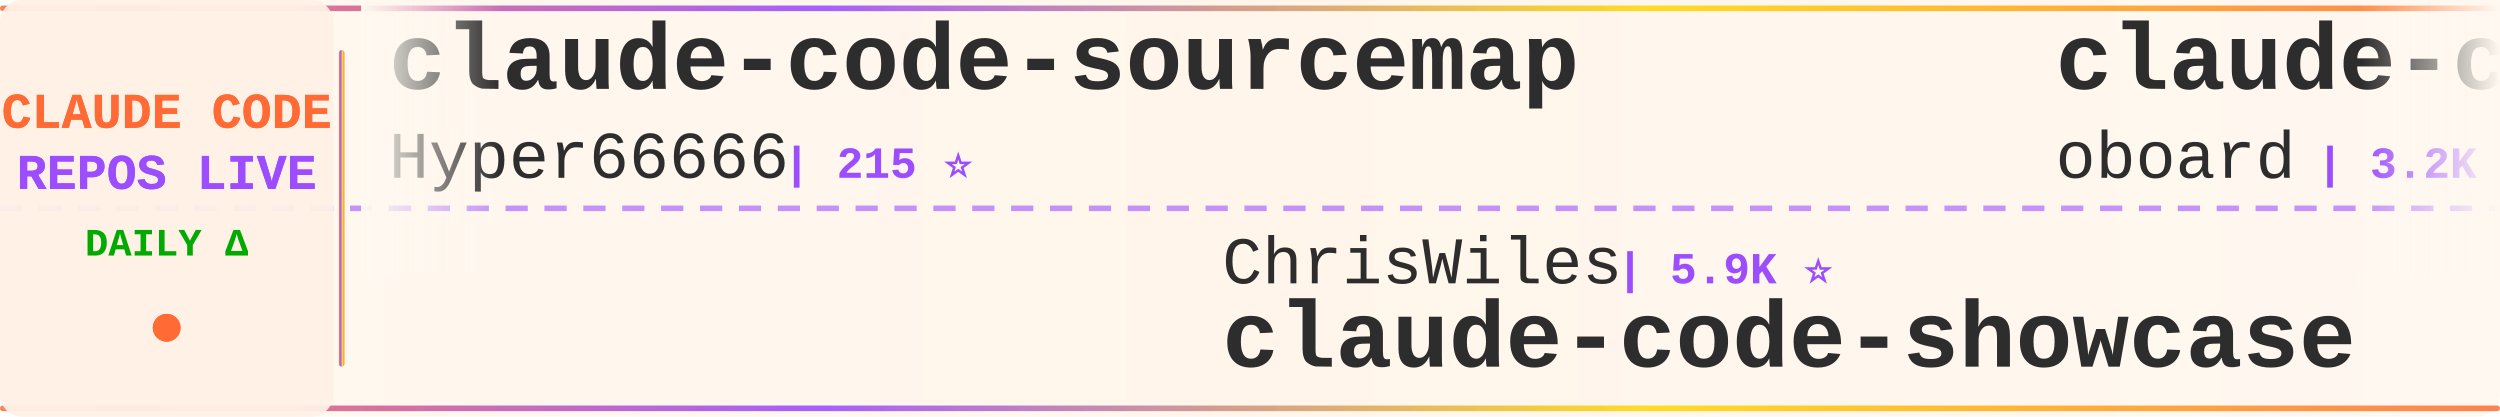
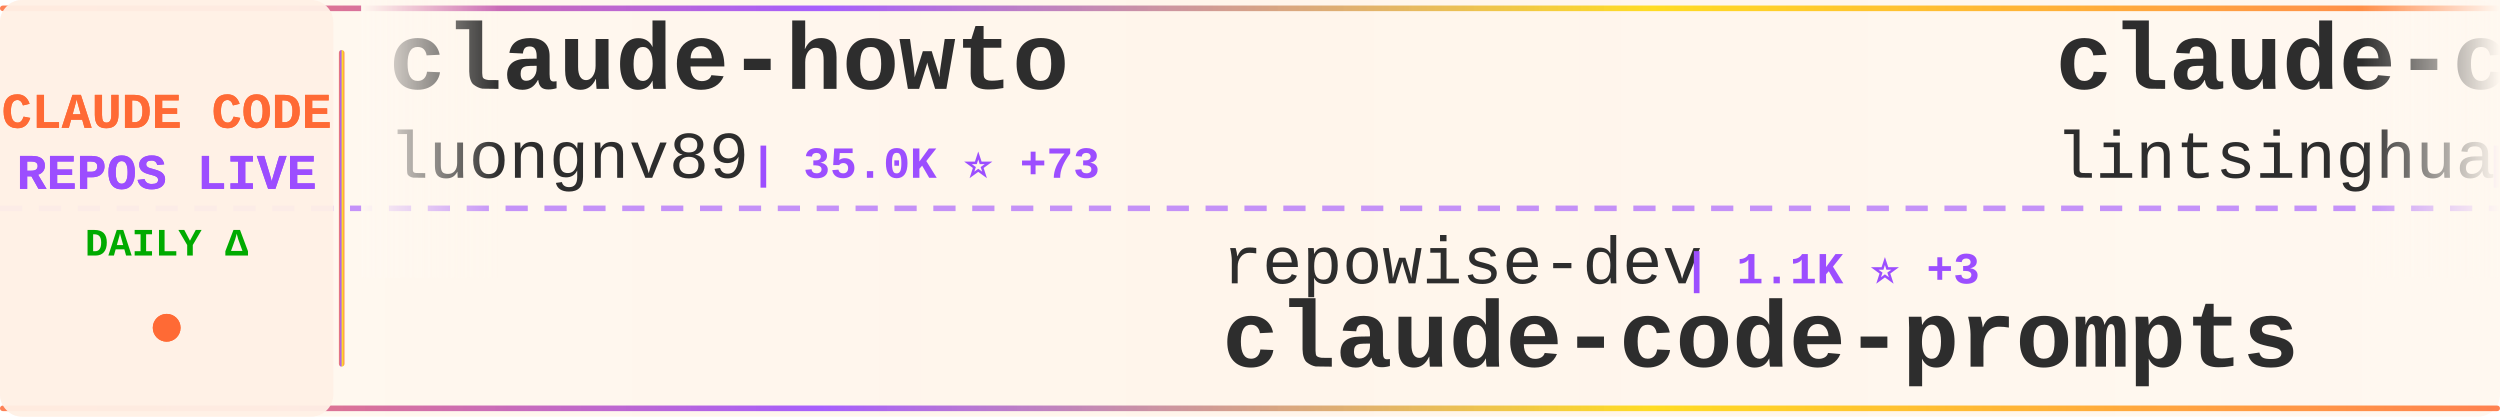
<svg xmlns="http://www.w3.org/2000/svg" width="900" height="150">
  <defs>
    <linearGradient id="tickerBg" x1="0%" y1="0%" x2="100%" y2="0%">
      <stop offset="0%" style="stop-color:#fff8f0;stop-opacity:0.98" />
      <stop offset="50%" style="stop-color:#fff5eb;stop-opacity:1" />
      <stop offset="100%" style="stop-color:#fff8f0;stop-opacity:0.98" />
    </linearGradient>
    <linearGradient id="borderGrad" x1="0%" y1="0%" x2="100%" y2="0%">
      <stop offset="0%" style="stop-color:#FF6B35;stop-opacity:0.85">
        <animate attributeName="stop-opacity" values="0.85;1;0.85" dur="2s" repeatCount="indefinite" />
      </stop>
      <stop offset="33%" style="stop-color:#9C4EFF;stop-opacity:0.9">
        <animate attributeName="stop-opacity" values="0.9;1;0.9" dur="2.2s" repeatCount="indefinite" />
      </stop>
      <stop offset="66%" style="stop-color:#FFD700;stop-opacity:0.85">
        <animate attributeName="stop-opacity" values="0.85;1;0.85" dur="1.8s" repeatCount="indefinite" />
      </stop>
      <stop offset="100%" style="stop-color:#FF6B35;stop-opacity:0.85">
        <animate attributeName="stop-opacity" values="0.85;1;0.85" dur="2s" repeatCount="indefinite" />
      </stop>
    </linearGradient>
    <filter id="textGlow">
      <feGaussianBlur stdDeviation="0.15" result="coloredBlur" />
      <feMerge>
        <feMergeNode in="coloredBlur" />
        <feMergeNode in="SourceGraphic" />
      </feMerge>
    </filter>
    <filter id="metricGlow">
      <feGaussianBlur stdDeviation="0.2" result="coloredBlur" />
      <feMerge>
        <feMergeNode in="coloredBlur" />
        <feMergeNode in="SourceGraphic" />
      </feMerge>
    </filter>
    <linearGradient id="leftFade" x1="0%" y1="0%" x2="100%" y2="0%">
      <stop offset="0%" style="stop-color:#fff8f0;stop-opacity:1" />
      <stop offset="100%" style="stop-color:#fff8f0;stop-opacity:0" />
    </linearGradient>
    <linearGradient id="rightFade" x1="0%" y1="0%" x2="100%" y2="0%">
      <stop offset="0%" style="stop-color:#fff8f0;stop-opacity:0" />
      <stop offset="100%" style="stop-color:#fff8f0;stop-opacity:1" />
    </linearGradient>
  </defs>
  <rect width="900" height="150" fill="url(#tickerBg)" rx="8" />
  <rect x="0" y="2" width="900" height="2" fill="url(#borderGrad)" rx="1" />
  <rect x="0" y="146" width="900" height="2" fill="url(#borderGrad)" rx="1" />
  <line x1="0" y1="75" x2="900" y2="75" stroke="#9C4EFF" stroke-width="2" stroke-dasharray="8 6" opacity="0.6" />
  <rect x="0" y="0" width="120" height="150" fill="#fff0e6" opacity="0.95" rx="8" />
  <text x="60" y="46" font-family="'Courier New', monospace" font-size="18" font-weight="bold" fill="#FF6B35" text-anchor="middle" filter="url(#textGlow)">
    CLAUDE CODE
  </text>
  <text x="60" y="68" font-family="'Courier New', monospace" font-size="18" font-weight="bold" fill="#9C4EFF" text-anchor="middle" filter="url(#textGlow)">
    REPOS LIVE
  </text>
  <text x="60" y="92" font-family="'Courier New', monospace" font-size="14" font-weight="bold" fill="#00aa00" text-anchor="middle">
    DAILY Δ
  </text>
  <circle cx="60" cy="118" r="5" fill="#FF6B35" filter="url(#metricGlow)">
    <animate attributeName="r" values="4;6;4" dur="1.5s" repeatCount="indefinite" />
    <animate attributeName="opacity" values="0.6;1;0.6" dur="1.5s" repeatCount="indefinite" />
  </circle>
  <rect x="122" y="18" width="2" height="114" fill="url(#borderGrad)" rx="1" />
  <clipPath id="tickerClip">
    <rect x="130" y="0" width="770" height="150" />
  </clipPath>
  <g clip-path="url(#tickerClip)">
    <g id="tickerItems">
      <animateTransform attributeName="transform" attributeType="XML" type="translate" from="0 0" to="-3000 0" dur="54s" repeatCount="indefinite" />
      <g transform="translate(0, 0)">
-         <text x="140" y="32" font-family="'Courier New', monospace" font-size="34" font-weight="bold" fill="#2d2d2d">claude-code-sourcemap</text>
-         <text x="140" y="64" font-family="'Courier New', monospace" font-size="24" font-weight="normal" fill="#2d2d2d" opacity="1.0">Hyper66666</text>
-         <text x="282" y="64" font-family="'Courier New', monospace" font-size="16" font-weight="bold" fill="#9C4EFF"> | 215 ⭐</text>
+         <text x="140" y="32" font-family="'Courier New', monospace" font-size="34" font-weight="bold" fill="#2d2d2d">claude-howto</text>
+         <text x="140" y="64" font-family="'Courier New', monospace" font-size="24" font-weight="normal" fill="#2d2d2d" opacity="1.0">luongnv89</text>
+         <text x="270" y="64" font-family="'Courier New', monospace" font-size="16" font-weight="bold" fill="#9C4EFF"> | 35.0K ⭐ +73</text>
      </g>
      <g transform="translate(300, 0)">
-         <text x="140" y="102" font-family="'Courier New', monospace" font-size="24" font-weight="normal" fill="#2d2d2d" opacity="1.0">ChrisWiles</text>
-         <text x="282" y="102" font-family="'Courier New', monospace" font-size="16" font-weight="bold" fill="#9C4EFF"> | 5.9K ⭐</text>
-         <text x="140" y="132" font-family="'Courier New', monospace" font-size="34" font-weight="bold" fill="#2d2d2d">claude-code-showcase</text>
+         <text x="140" y="102" font-family="'Courier New', monospace" font-size="24" font-weight="normal" fill="#2d2d2d" opacity="1.0">repowise-dev</text>
+         <text x="306" y="102" font-family="'Courier New', monospace" font-size="16" font-weight="bold" fill="#9C4EFF"> | 1.1K ⭐ +3</text>
+         <text x="140" y="132" font-family="'Courier New', monospace" font-size="34" font-weight="bold" fill="#2d2d2d">claude-code-prompts</text>
      </g>
      <g transform="translate(600, 0)">
-         <text x="140" y="32" font-family="'Courier New', monospace" font-size="34" font-weight="bold" fill="#2d2d2d">claude-code-rev</text>
-         <text x="140" y="64" font-family="'Courier New', monospace" font-size="24" font-weight="normal" fill="#2d2d2d" opacity="1.0">oboard</text>
-         <text x="234" y="64" font-family="'Courier New', monospace" font-size="16" font-weight="bold" fill="#9C4EFF"> | 3.2K ⭐ +4</text>
+         <text x="140" y="32" font-family="'Courier New', monospace" font-size="34" font-weight="bold" fill="#2d2d2d">claude-code-book</text>
+         <text x="140" y="64" font-family="'Courier New', monospace" font-size="24" font-weight="normal" fill="#2d2d2d" opacity="1.0">lintsinghua</text>
+         <text x="294" y="64" font-family="'Courier New', monospace" font-size="16" font-weight="bold" fill="#9C4EFF"> | 3.6K ⭐ +9</text>
      </g>
      <g transform="translate(900, 0)">
-         <text x="140" y="102" font-family="'Courier New', monospace" font-size="24" font-weight="normal" fill="#2d2d2d" opacity="1.0">musistudio</text>
-         <text x="282" y="102" font-family="'Courier New', monospace" font-size="16" font-weight="bold" fill="#9C4EFF"> | 34.7K ⭐ +41</text>
-         <text x="140" y="132" font-family="'Courier New', monospace" font-size="34" font-weight="bold" fill="#2d2d2d">claude-code-router</text>
+         <text x="140" y="102" font-family="'Courier New', monospace" font-size="24" font-weight="normal" fill="#2d2d2d" opacity="1.0">ghuntley</text>
+         <text x="258" y="102" font-family="'Courier New', monospace" font-size="16" font-weight="bold" fill="#9C4EFF"> | 980 ⭐</text>
+         <text x="140" y="132" font-family="'Courier New', monospace" font-size="34" font-weight="bold" fill="#2d2d2d">claude-code-source-code-...</text>
      </g>
      <g transform="translate(1200, 0)">
-         <text x="140" y="32" font-family="'Courier New', monospace" font-size="34" font-weight="bold" fill="#2d2d2d">ClaudeCode</text>
-         <text x="140" y="64" font-family="'Courier New', monospace" font-size="24" font-weight="normal" fill="#2d2d2d" opacity="1.0">guanshan</text>
-         <text x="258" y="64" font-family="'Courier New', monospace" font-size="16" font-weight="bold" fill="#9C4EFF"> | 60 ⭐</text>
+         <text x="140" y="32" font-family="'Courier New', monospace" font-size="34" font-weight="bold" fill="#2d2d2d">Auto-claude-code-researc...</text>
+         <text x="140" y="64" font-family="'Courier New', monospace" font-size="24" font-weight="normal" fill="#2d2d2d" opacity="1.0">wanshuiyin</text>
+         <text x="282" y="64" font-family="'Courier New', monospace" font-size="16" font-weight="bold" fill="#9C4EFF"> | 11.4K ⭐ +62</text>
      </g>
      <g transform="translate(1500, 0)">
-         <text x="140" y="102" font-family="'Courier New', monospace" font-size="24" font-weight="normal" fill="#2d2d2d" opacity="1.0">Windy3f3f3f3f</text>
-         <text x="318" y="102" font-family="'Courier New', monospace" font-size="16" font-weight="bold" fill="#9C4EFF"> | 2.6K ⭐ +8</text>
-         <text x="140" y="132" font-family="'Courier New', monospace" font-size="34" font-weight="bold" fill="#2d2d2d">how-claude-code-works</text>
+         <text x="140" y="102" font-family="'Courier New', monospace" font-size="24" font-weight="normal" fill="#2d2d2d" opacity="1.0">ChinaSiro</text>
+         <text x="270" y="102" font-family="'Courier New', monospace" font-size="16" font-weight="bold" fill="#9C4EFF"> | 9.3K ⭐ +8</text>
+         <text x="140" y="132" font-family="'Courier New', monospace" font-size="34" font-weight="bold" fill="#2d2d2d">claude-code-sourcemap</text>
      </g>
      <g transform="translate(1800, 0)">
-         <text x="140" y="32" font-family="'Courier New', monospace" font-size="34" font-weight="bold" fill="#2d2d2d">claude-code-reverse</text>
-         <text x="140" y="64" font-family="'Courier New', monospace" font-size="24" font-weight="normal" fill="#2d2d2d" opacity="1.0">Yuyz0112</text>
-         <text x="258" y="64" font-family="'Courier New', monospace" font-size="16" font-weight="bold" fill="#9C4EFF"> | 2.4K ⭐ +4</text>
+         <text x="140" y="32" font-family="'Courier New', monospace" font-size="34" font-weight="bold" fill="#2d2d2d">claude-code-cli</text>
+         <text x="140" y="64" font-family="'Courier New', monospace" font-size="24" font-weight="normal" fill="#2d2d2d" opacity="1.0">huangserva</text>
+         <text x="282" y="64" font-family="'Courier New', monospace" font-size="16" font-weight="bold" fill="#9C4EFF"> | 597 ⭐ +2</text>
      </g>
      <g transform="translate(2100, 0)">
-         <text x="140" y="102" font-family="'Courier New', monospace" font-size="24" font-weight="normal" fill="#2d2d2d" opacity="1.0">ykdojo</text>
-         <text x="234" y="102" font-family="'Courier New', monospace" font-size="16" font-weight="bold" fill="#9C4EFF"> | 8.6K ⭐ +9</text>
-         <text x="140" y="132" font-family="'Courier New', monospace" font-size="34" font-weight="bold" fill="#2d2d2d">claude-code-tips</text>
+         <text x="140" y="102" font-family="'Courier New', monospace" font-size="24" font-weight="normal" fill="#2d2d2d" opacity="1.0">sickn33</text>
+         <text x="246" y="102" font-family="'Courier New', monospace" font-size="16" font-weight="bold" fill="#9C4EFF"> | 39.8K ⭐ +101</text>
+         <text x="140" y="132" font-family="'Courier New', monospace" font-size="34" font-weight="bold" fill="#2d2d2d">antigravity-awesome-skil...</text>
      </g>
      <g transform="translate(2400, 0)">
-         <text x="140" y="32" font-family="'Courier New', monospace" font-size="34" font-weight="bold" fill="#2d2d2d">Claude-Code-Usage-Monito...</text>
-         <text x="140" y="64" font-family="'Courier New', monospace" font-size="24" font-weight="normal" fill="#2d2d2d" opacity="1.0">Maciek-roboblog</text>
-         <text x="342" y="64" font-family="'Courier New', monospace" font-size="16" font-weight="bold" fill="#9C4EFF"> | 8.1K ⭐ +10</text>
+         <text x="140" y="32" font-family="'Courier New', monospace" font-size="34" font-weight="bold" fill="#2d2d2d">claude-code-tudou</text>
+         <text x="140" y="64" font-family="'Courier New', monospace" font-size="24" font-weight="normal" fill="#2d2d2d" opacity="1.0">AICoderTudou</text>
+         <text x="306" y="64" font-family="'Courier New', monospace" font-size="16" font-weight="bold" fill="#9C4EFF"> | 500 ⭐</text>
      </g>
      <g transform="translate(2700, 0)">
-         <text x="140" y="102" font-family="'Courier New', monospace" font-size="24" font-weight="normal" fill="#2d2d2d" opacity="1.0">AICoderTudou</text>
-         <text x="306" y="102" font-family="'Courier New', monospace" font-size="16" font-weight="bold" fill="#9C4EFF"> | 500 ⭐</text>
-         <text x="140" y="132" font-family="'Courier New', monospace" font-size="34" font-weight="bold" fill="#2d2d2d">claude-code-tudou</text>
+         <text x="140" y="102" font-family="'Courier New', monospace" font-size="24" font-weight="normal" fill="#2d2d2d" opacity="1.0">anthropics</text>
+         <text x="282" y="102" font-family="'Courier New', monospace" font-size="16" font-weight="bold" fill="#9C4EFF"> | 4.9K ⭐ +11</text>
+         <text x="140" y="132" font-family="'Courier New', monospace" font-size="34" font-weight="bold" fill="#2d2d2d">claude-code-security-rev...</text>
      </g>
      <g transform="translate(3000, 0)">
-         <text x="140" y="32" font-family="'Courier New', monospace" font-size="34" font-weight="bold" fill="#2d2d2d">claude-code-sourcemap</text>
-         <text x="140" y="64" font-family="'Courier New', monospace" font-size="24" font-weight="normal" fill="#2d2d2d" opacity="1.0">Hyper66666</text>
-         <text x="282" y="64" font-family="'Courier New', monospace" font-size="16" font-weight="bold" fill="#9C4EFF"> | 215 ⭐</text>
+         <text x="140" y="32" font-family="'Courier New', monospace" font-size="34" font-weight="bold" fill="#2d2d2d">claude-howto</text>
+         <text x="140" y="64" font-family="'Courier New', monospace" font-size="24" font-weight="normal" fill="#2d2d2d" opacity="1.0">luongnv89</text>
+         <text x="270" y="64" font-family="'Courier New', monospace" font-size="16" font-weight="bold" fill="#9C4EFF"> | 35.0K ⭐ +73</text>
      </g>
      <g transform="translate(3300, 0)">
-         <text x="140" y="102" font-family="'Courier New', monospace" font-size="24" font-weight="normal" fill="#2d2d2d" opacity="1.0">ChrisWiles</text>
-         <text x="282" y="102" font-family="'Courier New', monospace" font-size="16" font-weight="bold" fill="#9C4EFF"> | 5.9K ⭐</text>
-         <text x="140" y="132" font-family="'Courier New', monospace" font-size="34" font-weight="bold" fill="#2d2d2d">claude-code-showcase</text>
+         <text x="140" y="102" font-family="'Courier New', monospace" font-size="24" font-weight="normal" fill="#2d2d2d" opacity="1.0">repowise-dev</text>
+         <text x="306" y="102" font-family="'Courier New', monospace" font-size="16" font-weight="bold" fill="#9C4EFF"> | 1.1K ⭐ +3</text>
+         <text x="140" y="132" font-family="'Courier New', monospace" font-size="34" font-weight="bold" fill="#2d2d2d">claude-code-prompts</text>
      </g>
      <g transform="translate(3600, 0)">
-         <text x="140" y="32" font-family="'Courier New', monospace" font-size="34" font-weight="bold" fill="#2d2d2d">claude-code-rev</text>
-         <text x="140" y="64" font-family="'Courier New', monospace" font-size="24" font-weight="normal" fill="#2d2d2d" opacity="1.0">oboard</text>
-         <text x="234" y="64" font-family="'Courier New', monospace" font-size="16" font-weight="bold" fill="#9C4EFF"> | 3.2K ⭐ +4</text>
+         <text x="140" y="32" font-family="'Courier New', monospace" font-size="34" font-weight="bold" fill="#2d2d2d">claude-code-book</text>
+         <text x="140" y="64" font-family="'Courier New', monospace" font-size="24" font-weight="normal" fill="#2d2d2d" opacity="1.0">lintsinghua</text>
+         <text x="294" y="64" font-family="'Courier New', monospace" font-size="16" font-weight="bold" fill="#9C4EFF"> | 3.6K ⭐ +9</text>
      </g>
      <g transform="translate(3900, 0)">
-         <text x="140" y="102" font-family="'Courier New', monospace" font-size="24" font-weight="normal" fill="#2d2d2d" opacity="1.0">musistudio</text>
-         <text x="282" y="102" font-family="'Courier New', monospace" font-size="16" font-weight="bold" fill="#9C4EFF"> | 34.7K ⭐ +41</text>
-         <text x="140" y="132" font-family="'Courier New', monospace" font-size="34" font-weight="bold" fill="#2d2d2d">claude-code-router</text>
+         <text x="140" y="102" font-family="'Courier New', monospace" font-size="24" font-weight="normal" fill="#2d2d2d" opacity="1.0">ghuntley</text>
+         <text x="258" y="102" font-family="'Courier New', monospace" font-size="16" font-weight="bold" fill="#9C4EFF"> | 980 ⭐</text>
+         <text x="140" y="132" font-family="'Courier New', monospace" font-size="34" font-weight="bold" fill="#2d2d2d">claude-code-source-code-...</text>
      </g>
    </g>
  </g>
  <rect x="130" y="0" width="50" height="100" fill="url(#leftFade)" />
  <rect x="850" y="0" width="50" height="100" fill="url(#rightFade)" />
</svg>
